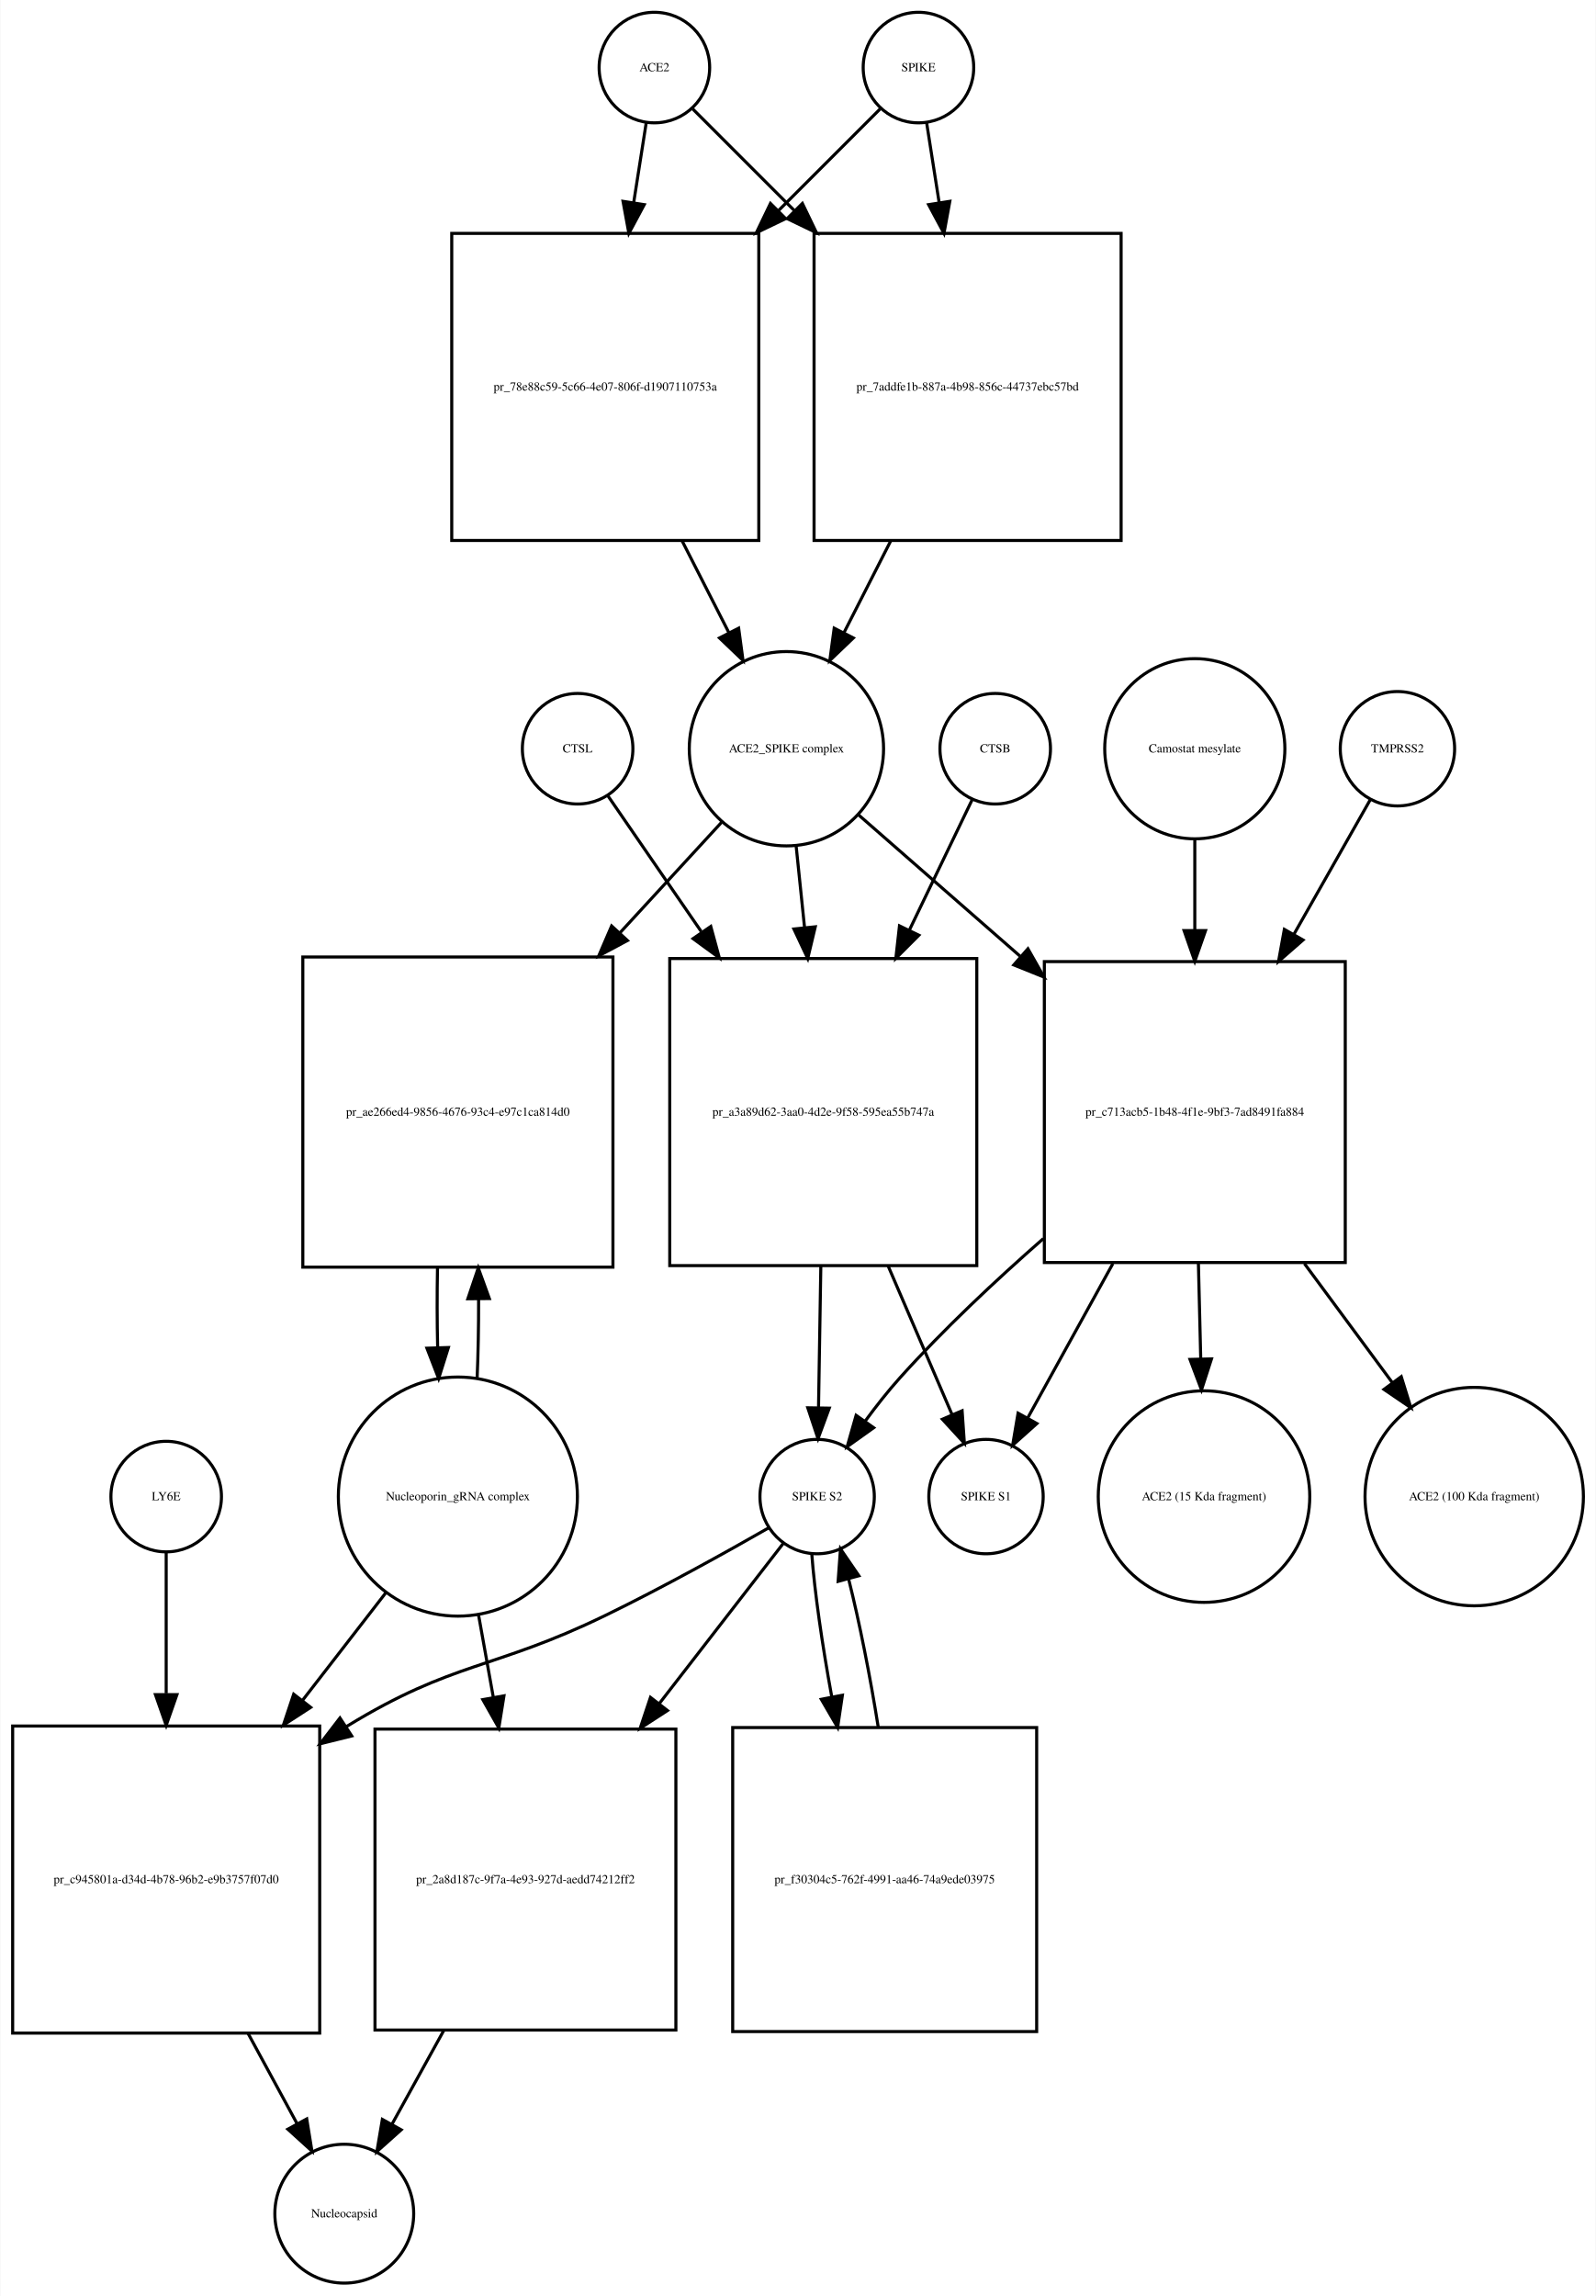
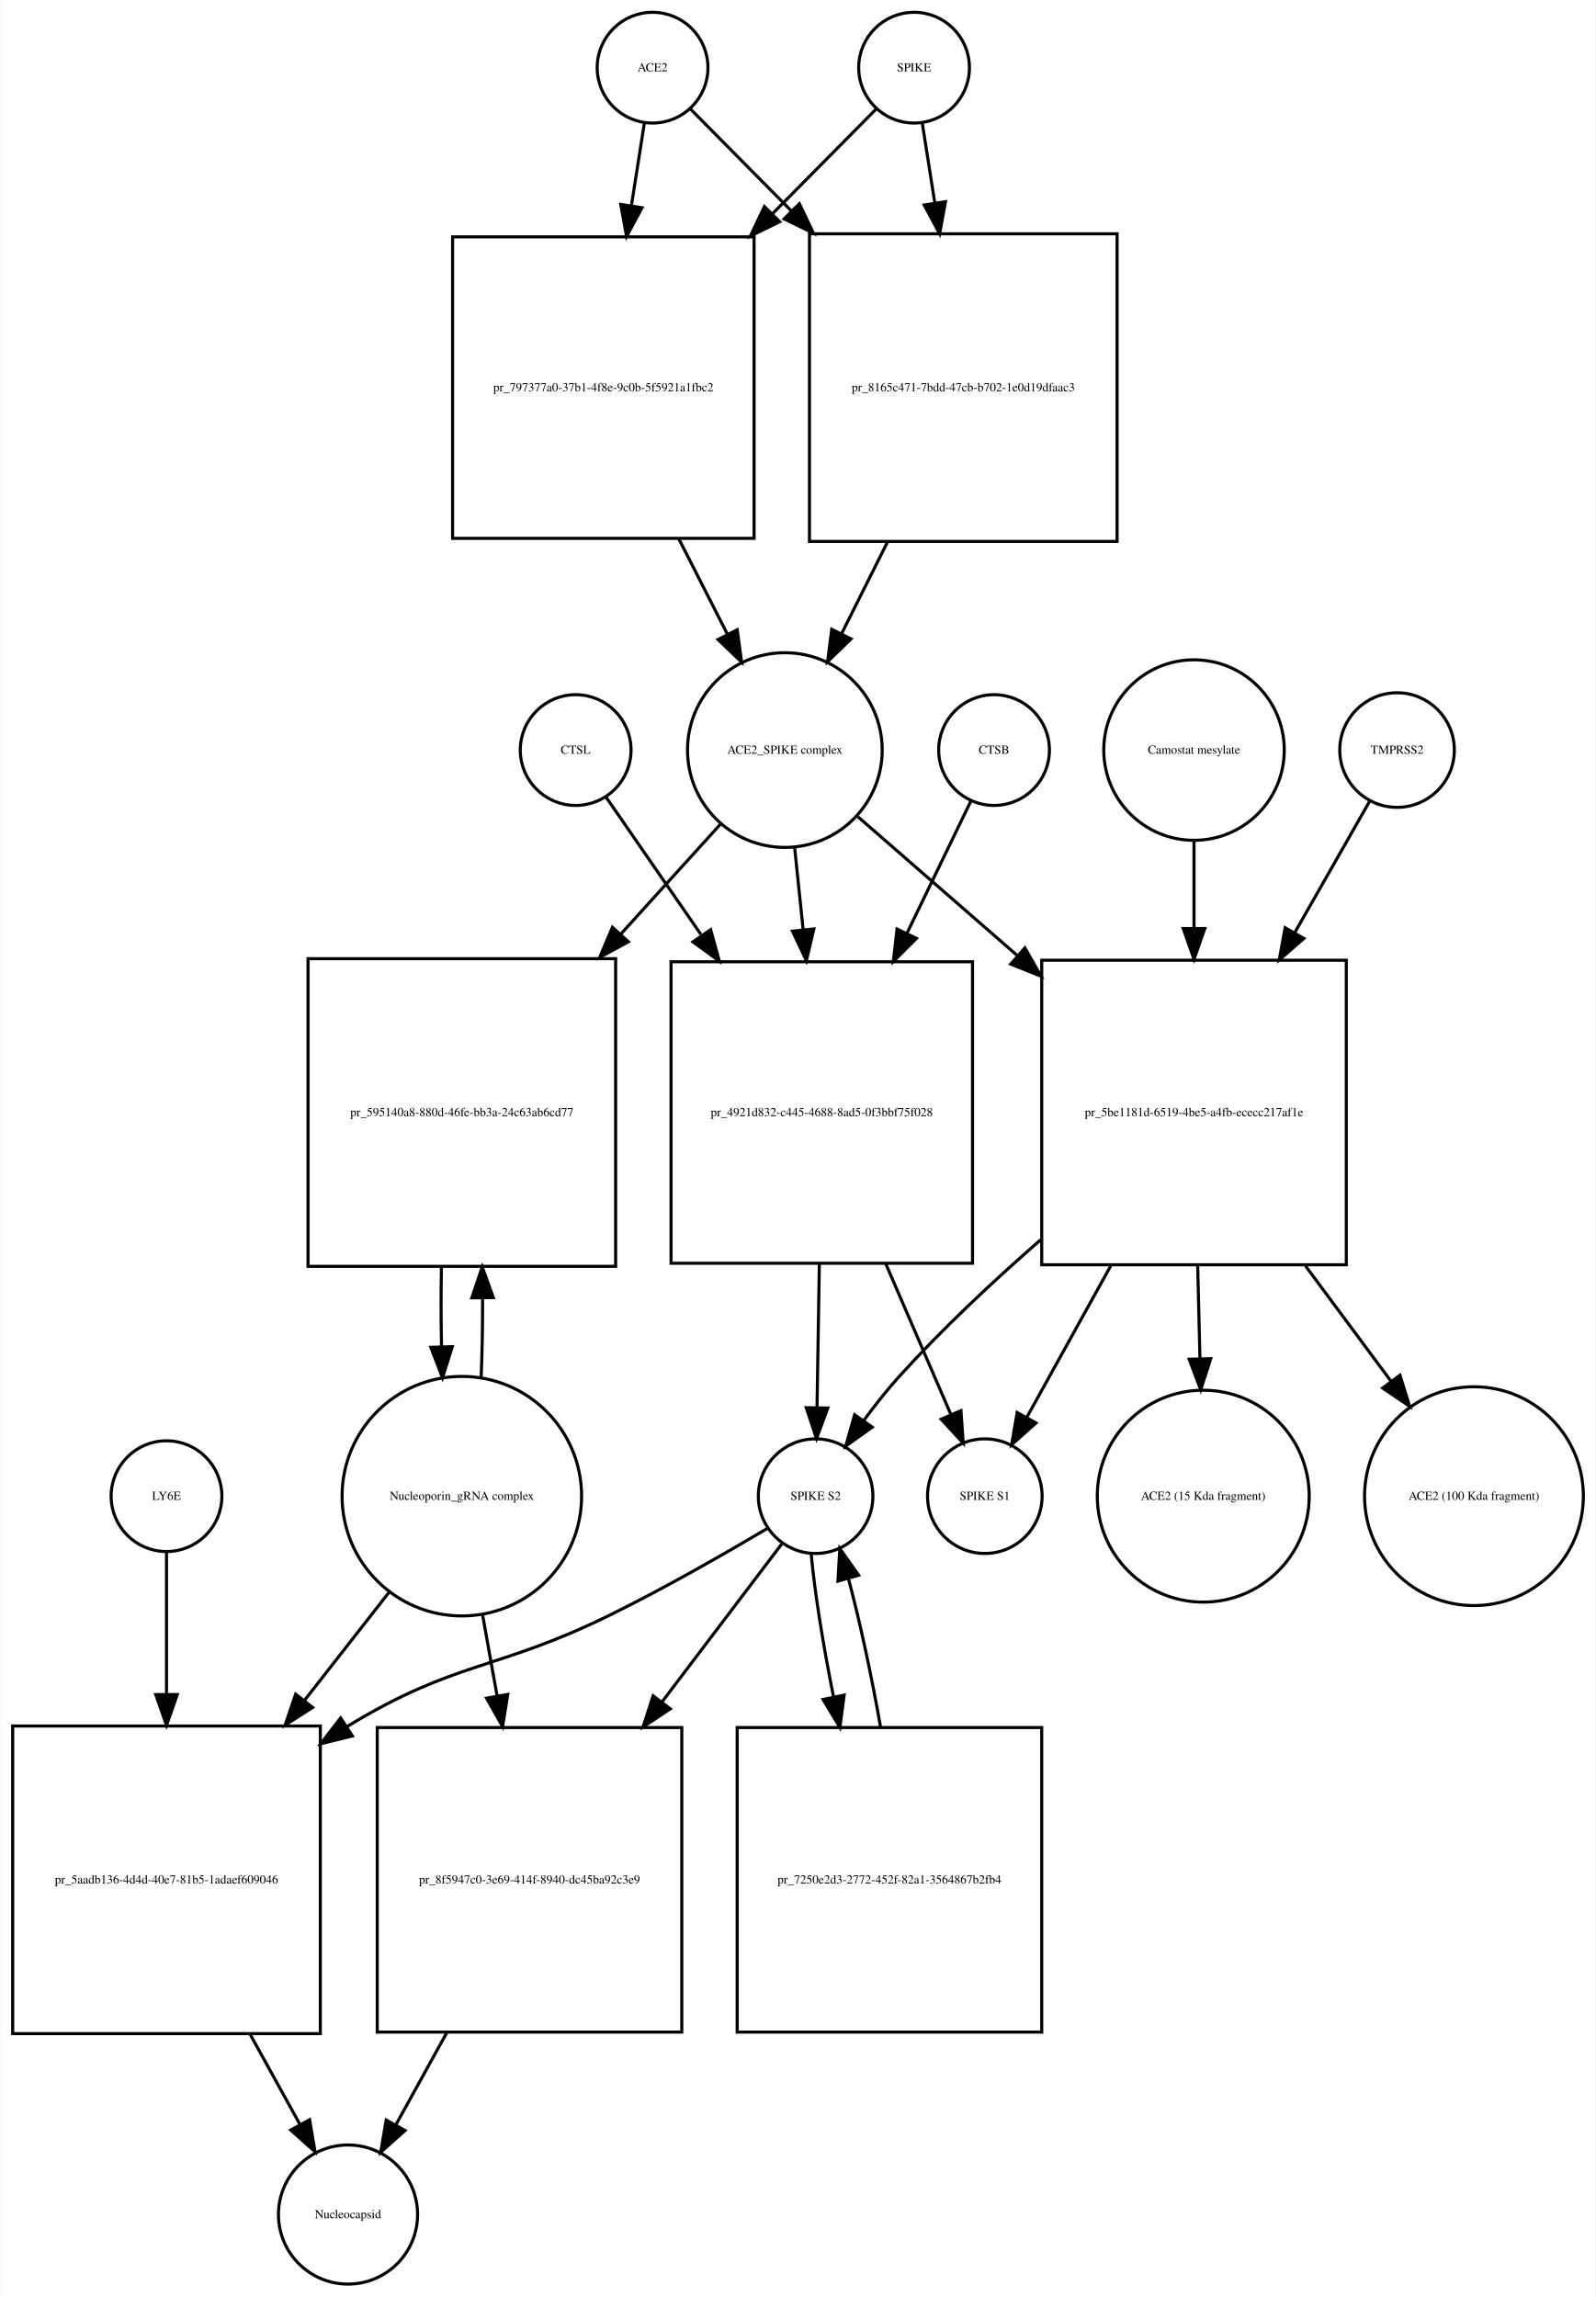
- <svg xmlns="http://www.w3.org/2000/svg" width="520pt" height="748pt" viewBox="0.00 0.00 519.53 747.68">
-   <g id="graph0" class="graph" transform="scale(1 1) rotate(0) translate(4 743.676)">
-     <polygon fill="white" stroke="none" points="-4,4 -4,-743.676 515.532,-743.676 515.532,4 -4,4" />
+ <svg xmlns="http://www.w3.org/2000/svg" width="519pt" height="747pt" viewBox="0.00 0.00 518.53 746.68">
+   <g id="graph0" class="graph" transform="scale(1 1) rotate(0) translate(4 742.676)">
+     <polygon fill="white" stroke="none" points="-4,4 -4,-742.676 514.532,-742.676 514.532,4 -4,4" />
    <g id="node1" class="node">
-       <ellipse fill="none" stroke="black" cx="209" cy="-721.676" rx="18" ry="18" />
-       <text text-anchor="middle" x="209" y="-720.476" font-family="Times,serif" font-size="4.00">ACE2</text>
+       <ellipse fill="none" stroke="black" cx="208" cy="-720.676" rx="18" ry="18" />
+       <text text-anchor="middle" x="208" y="-719.476" font-family="Times,serif" font-size="4.00">ACE2</text>
    </g>
    <g id="node2" class="node">
-       <polygon fill="none" stroke="black" points="243,-667.676 143,-667.676 143,-567.676 243,-567.676 243,-667.676" />
-       <text text-anchor="middle" x="193" y="-616.476" font-family="Times,serif" font-size="4.00">pr_78e88c59-5c66-4e07-806f-d1907110753a</text>
+       <polygon fill="none" stroke="black" points="241,-665.676 143,-665.676 143,-567.676 241,-567.676 241,-665.676" />
+       <text text-anchor="middle" x="192" y="-615.476" font-family="Times,serif" font-size="4.00">pr_797377a0-37b1-4f8e-9c0b-5f5921a1fbc2</text>
    </g>
    <g id="edge1" class="edge">
-       <path fill="none" stroke="black" d="M206.358,-703.833C205.199,-696.442 203.761,-687.279 202.263,-677.73" />
-       <polygon fill="black" stroke="black" points="205.697,-677.034 200.69,-667.697 198.782,-678.119 205.697,-677.034" />
+       <path fill="none" stroke="black" d="M205.358,-702.833C204.16,-695.194 202.665,-685.663 201.113,-675.769" />
+       <polygon fill="black" stroke="black" points="204.558,-675.147 199.551,-665.811 197.643,-676.232 204.558,-675.147" />
    </g>
    <g id="node17" class="node">
-       <polygon fill="none" stroke="black" points="361,-667.676 261,-667.676 261,-567.676 361,-567.676 361,-667.676" />
-       <text text-anchor="middle" x="311" y="-616.476" font-family="Times,serif" font-size="4.00">pr_7addfe1b-887a-4b98-856c-44737ebc57bd</text>
+       <polygon fill="none" stroke="black" points="359,-666.676 259,-666.676 259,-566.676 359,-566.676 359,-666.676" />
+       <text text-anchor="middle" x="309" y="-615.476" font-family="Times,serif" font-size="4.00">pr_8165c471-7bdd-47cb-b702-1e0d19dfaac3</text>
    </g>
    <g id="edge2" class="edge">
-       <path fill="none" stroke="black" d="M221.507,-708.169C230.045,-699.631 242.025,-687.651 254.449,-675.227" />
-       <polygon fill="black" stroke="black" points="257.196,-677.43 261.793,-667.884 252.247,-672.48 257.196,-677.43" />
+       <path fill="none" stroke="black" d="M220.385,-707.169C228.839,-698.631 240.701,-686.651 253.003,-674.227" />
+       <polygon fill="black" stroke="black" points="255.726,-676.452 260.275,-666.884 250.752,-671.527 255.726,-676.452" />
    </g>
    <g id="node3" class="node">
-       <ellipse fill="none" stroke="black" cx="252" cy="-499.856" rx="31.641" ry="31.641" />
-       <text text-anchor="middle" x="252" y="-498.656" font-family="Times,serif" font-size="4.00">ACE2_SPIKE complex</text>
+       <ellipse fill="none" stroke="black" cx="251" cy="-498.856" rx="31.641" ry="31.641" />
+       <text text-anchor="middle" x="251" y="-497.656" font-family="Times,serif" font-size="4.00">ACE2_SPIKE complex</text>
    </g>
    <g id="edge3" class="edge">
-       <path fill="none" stroke="black" d="M218.021,-567.558C223.109,-557.57 228.379,-547.225 233.207,-537.749" />
-       <polygon fill="black" stroke="black" points="236.443,-539.107 237.863,-528.607 230.206,-535.929 236.443,-539.107" />
+       <path fill="none" stroke="black" d="M216.509,-567.564C221.787,-557.203 227.285,-546.41 232.3,-536.565" />
+       <polygon fill="black" stroke="black" points="235.517,-537.962 236.937,-527.462 229.279,-534.784 235.517,-537.962" />
    </g>
    <g id="node6" class="node">
-       <polygon fill="none" stroke="black" points="195.5,-432.037 94.5,-432.037 94.5,-331.037 195.5,-331.037 195.5,-432.037" />
-       <text text-anchor="middle" x="145" y="-380.337" font-family="Times,serif" font-size="4.00">pr_ae266ed4-9856-4676-93c4-e97c1ca814d0</text>
+       <polygon fill="none" stroke="black" points="196,-431.037 96,-431.037 96,-331.037 196,-331.037 196,-431.037" />
+       <text text-anchor="middle" x="146" y="-379.837" font-family="Times,serif" font-size="4.00">pr_595140a8-880d-46fe-bb3a-24c63ab6cd77</text>
    </g>
    <g id="edge4" class="edge">
-       <path fill="none" stroke="black" d="M230.86,-475.875C221.289,-465.47 209.504,-452.659 197.766,-439.898" />
-       <polygon fill="black" stroke="black" points="200.223,-437.4 190.877,-432.41 195.071,-442.139 200.223,-437.4" />
+       <path fill="none" stroke="black" d="M230.004,-474.697C220.599,-464.322 209.053,-451.587 197.566,-438.917" />
+       <polygon fill="black" stroke="black" points="200.136,-436.541 190.827,-431.483 194.95,-441.242 200.136,-436.541" />
    </g>
    <g id="node7" class="node">
-       <polygon fill="none" stroke="black" points="314,-431.537 214,-431.537 214,-331.537 314,-331.537 314,-431.537" />
-       <text text-anchor="middle" x="264" y="-380.337" font-family="Times,serif" font-size="4.00">pr_a3a89d62-3aa0-4d2e-9f58-595ea55b747a</text>
+       <polygon fill="none" stroke="black" points="312,-430.037 214,-430.037 214,-332.037 312,-332.037 312,-430.037" />
+       <text text-anchor="middle" x="263" y="-379.837" font-family="Times,serif" font-size="4.00">pr_4921d832-c445-4688-8ad5-0f3bbf75f028</text>
    </g>
    <g id="edge5" class="edge">
-       <path fill="none" stroke="black" d="M255.184,-467.99C256.022,-459.873 256.954,-450.837 257.889,-441.768" />
-       <polygon fill="black" stroke="black" points="261.398,-441.866 258.943,-431.56 254.435,-441.148 261.398,-441.866" />
+       <path fill="none" stroke="black" d="M254.184,-467.123C255.041,-458.855 255.997,-449.631 256.954,-440.392" />
+       <polygon fill="black" stroke="black" points="260.439,-440.712 257.989,-430.405 253.477,-439.991 260.439,-440.712" />
    </g>
    <g id="node12" class="node">
-       <polygon fill="none" stroke="black" points="434,-430.537 336,-430.537 336,-332.537 434,-332.537 434,-430.537" />
-       <text text-anchor="middle" x="385" y="-380.337" font-family="Times,serif" font-size="4.00">pr_c713acb5-1b48-4f1e-9bf3-7ad8491fa884</text>
+       <polygon fill="none" stroke="black" points="433.5,-430.537 334.5,-430.537 334.5,-331.537 433.5,-331.537 433.5,-430.537" />
+       <text text-anchor="middle" x="384" y="-379.837" font-family="Times,serif" font-size="4.00">pr_5be1181d-6519-4be5-a4fb-ececc217af1e</text>
    </g>
    <g id="edge6" class="edge">
-       <path fill="none" stroke="black" d="M275.472,-478.328C290.088,-465.545 309.565,-448.511 328.038,-432.354" />
-       <polygon fill="black" stroke="black" points="330.654,-434.717 335.877,-425.499 326.046,-429.447 330.654,-434.717" />
+       <path fill="none" stroke="black" d="M274.778,-477.15C289.226,-464.568 308.341,-447.922 326.536,-432.078" />
+       <polygon fill="black" stroke="black" points="329.019,-434.557 334.261,-425.35 324.422,-429.278 329.019,-434.557" />
    </g>
    <g id="node4" class="node">
-       <ellipse fill="none" stroke="black" cx="295" cy="-721.676" rx="18" ry="18" />
-       <text text-anchor="middle" x="295" y="-720.476" font-family="Times,serif" font-size="4.00">SPIKE</text>
+       <ellipse fill="none" stroke="black" cx="293" cy="-720.676" rx="18" ry="18" />
+       <text text-anchor="middle" x="293" y="-719.476" font-family="Times,serif" font-size="4.00">SPIKE</text>
    </g>
    <g id="edge7" class="edge">
-       <path fill="none" stroke="black" d="M282.493,-708.169C273.955,-699.631 261.975,-687.651 249.551,-675.227" />
-       <polygon fill="black" stroke="black" points="251.753,-672.48 242.207,-667.884 246.804,-677.43 251.753,-672.48" />
+       <path fill="none" stroke="black" d="M280.615,-707.169C271.904,-698.372 259.575,-685.921 246.875,-673.094" />
+       <polygon fill="black" stroke="black" points="249.324,-670.594 239.801,-665.951 244.35,-675.519 249.324,-670.594" />
    </g>
    <g id="edge8" class="edge">
-       <path fill="none" stroke="black" d="M297.642,-703.833C298.801,-696.442 300.239,-687.279 301.737,-677.73" />
-       <polygon fill="black" stroke="black" points="305.218,-678.119 303.31,-667.697 298.303,-677.034 305.218,-678.119" />
+       <path fill="none" stroke="black" d="M295.642,-702.833C296.801,-695.442 298.239,-686.279 299.737,-676.73" />
+       <polygon fill="black" stroke="black" points="303.218,-677.119 301.31,-666.697 296.303,-676.034 303.218,-677.119" />
    </g>
    <g id="node5" class="node">
-       <ellipse fill="none" stroke="black" cx="145" cy="-256.322" rx="38.929" ry="38.929" />
-       <text text-anchor="middle" x="145" y="-255.122" font-family="Times,serif" font-size="4.00">Nucleoporin_gRNA complex </text>
+       <ellipse fill="none" stroke="black" cx="146" cy="-256.322" rx="38.929" ry="38.929" />
+       <text text-anchor="middle" x="146" y="-255.122" font-family="Times,serif" font-size="4.00">Nucleoporin_gRNA complex </text>
    </g>
    <g id="edge9" class="edge">
-       <path fill="none" stroke="black" d="M151.265,-294.759C151.609,-302.915 151.77,-311.742 151.748,-320.527" />
-       <polygon fill="black" stroke="black" points="148.246,-320.739 151.638,-330.776 155.245,-320.814 148.246,-320.739" />
+       <path fill="none" stroke="black" d="M152.274,-294.823C152.616,-302.986 152.774,-311.816 152.747,-320.594" />
+       <polygon fill="black" stroke="black" points="149.245,-320.792 152.631,-330.831 156.244,-320.872 149.245,-320.792" />
    </g>
    <g id="node18" class="node">
      <polygon fill="none" stroke="black" points="100,-181.608 0,-181.608 0,-81.608 100,-81.608 100,-181.608" />
-       <text text-anchor="middle" x="50" y="-130.408" font-family="Times,serif" font-size="4.00">pr_c945801a-d34d-4b78-96b2-e9b3757f07d0</text>
+       <text text-anchor="middle" x="50" y="-130.408" font-family="Times,serif" font-size="4.00">pr_5aadb136-4d4d-40e7-81b5-1adaef609046</text>
    </g>
    <g id="edge10" class="edge">
-       <path fill="none" stroke="black" d="M121.76,-225.303C113.469,-214.593 103.83,-202.142 94.358,-189.907" />
-       <polygon fill="black" stroke="black" points="97.063,-187.684 88.174,-181.919 91.528,-191.969 97.063,-187.684" />
+       <path fill="none" stroke="black" d="M122.516,-225.303C114.137,-214.593 104.397,-202.142 94.825,-189.907" />
+       <polygon fill="black" stroke="black" points="97.494,-187.638 88.576,-181.919 91.981,-191.951 97.494,-187.638" />
    </g>
    <g id="node22" class="node">
-       <polygon fill="none" stroke="black" points="216,-180.608 118,-180.608 118,-82.608 216,-82.608 216,-180.608" />
-       <text text-anchor="middle" x="167" y="-130.408" font-family="Times,serif" font-size="4.00">pr_2a8d187c-9f7a-4e93-927d-aedd74212ff2</text>
+       <polygon fill="none" stroke="black" points="217.5,-181.108 118.5,-181.108 118.5,-82.108 217.5,-82.108 217.5,-181.108" />
+       <text text-anchor="middle" x="168" y="-130.408" font-family="Times,serif" font-size="4.00">pr_8f5947c0-3e69-414f-8940-dc45ba92c3e9</text>
    </g>
    <g id="edge11" class="edge">
-       <path fill="none" stroke="black" d="M151.66,-218.171C153.202,-209.572 154.879,-200.216 156.54,-190.953" />
-       <polygon fill="black" stroke="black" points="160.009,-191.438 158.328,-180.977 153.119,-190.203 160.009,-191.438" />
+       <path fill="none" stroke="black" d="M152.66,-218.171C154.184,-209.675 155.839,-200.442 157.48,-191.288" />
+       <polygon fill="black" stroke="black" points="160.929,-191.886 159.248,-181.425 154.038,-190.65 160.929,-191.886" />
    </g>
    <g id="edge12" class="edge">
-       <path fill="none" stroke="black" d="M138.362,-330.776C138.198,-322.229 138.214,-313.366 138.409,-304.878" />
-       <polygon fill="black" stroke="black" points="141.911,-304.866 138.735,-294.759 134.914,-304.641 141.911,-304.866" />
+       <path fill="none" stroke="black" d="M139.369,-330.831C139.2,-322.298 139.211,-313.439 139.403,-304.949" />
+       <polygon fill="black" stroke="black" points="142.905,-304.93 139.726,-294.823 135.908,-304.706 142.905,-304.93" />
    </g>
    <g id="node8" class="node">
-       <ellipse fill="none" stroke="black" cx="262" cy="-256.322" rx="18.623" ry="18.623" />
-       <text text-anchor="middle" x="262" y="-255.122" font-family="Times,serif" font-size="4.00">SPIKE S2</text>
+       <ellipse fill="none" stroke="black" cx="261" cy="-256.322" rx="18.623" ry="18.623" />
+       <text text-anchor="middle" x="261" y="-255.122" font-family="Times,serif" font-size="4.00">SPIKE S2</text>
    </g>
    <g id="edge13" class="edge">
-       <path fill="none" stroke="black" d="M263.204,-331.485C262.949,-315.811 262.677,-299.004 262.455,-285.36" />
-       <polygon fill="black" stroke="black" points="265.952,-285.119 262.29,-275.177 258.953,-285.233 265.952,-285.119" />
+       <path fill="none" stroke="black" d="M262.215,-331.889C261.958,-316.1 261.681,-299.086 261.456,-285.302" />
+       <polygon fill="black" stroke="black" points="264.951,-284.968 261.289,-275.026 257.952,-285.082 264.951,-284.968" />
    </g>
    <g id="node11" class="node">
-       <ellipse fill="none" stroke="black" cx="317" cy="-256.322" rx="18.623" ry="18.623" />
-       <text text-anchor="middle" x="317" y="-255.122" font-family="Times,serif" font-size="4.00">SPIKE S1</text>
+       <ellipse fill="none" stroke="black" cx="316" cy="-256.322" rx="18.623" ry="18.623" />
+       <text text-anchor="middle" x="316" y="-255.122" font-family="Times,serif" font-size="4.00">SPIKE S1</text>
    </g>
    <g id="edge14" class="edge">
-       <path fill="none" stroke="black" d="M285.099,-331.485C292.207,-314.96 299.857,-297.177 305.883,-283.167" />
-       <polygon fill="black" stroke="black" points="309.217,-284.274 309.953,-273.705 302.786,-281.508 309.217,-284.274" />
+       <path fill="none" stroke="black" d="M283.795,-331.889C290.982,-315.247 298.758,-297.244 304.868,-283.097" />
+       <polygon fill="black" stroke="black" points="308.238,-284.121 308.99,-273.553 301.812,-281.345 308.238,-284.121" />
    </g>
    <g id="edge15" class="edge">
-       <path fill="none" stroke="black" d="M246.329,-246.199C232.488,-238.276 211.662,-226.682 193,-217.608 156.471,-199.848 143.649,-202.803 109,-181.608 108.908,-181.552 108.815,-181.495 108.723,-181.439" />
-       <polygon fill="black" stroke="black" points="110.429,-178.372 100.147,-175.82 106.594,-184.228 110.429,-178.372" />
+       <path fill="none" stroke="black" d="M245.562,-245.979C232.15,-238.02 212.09,-226.496 194,-217.608 157.178,-199.518 144.043,-202.942 109,-181.608 108.908,-181.552 108.815,-181.496 108.723,-181.439" />
+       <polygon fill="black" stroke="black" points="110.424,-178.37 100.137,-175.836 106.598,-184.232 110.424,-178.37" />
    </g>
    <g id="node21" class="node">
-       <polygon fill="none" stroke="black" points="333.5,-181.108 234.5,-181.108 234.5,-82.108 333.5,-82.108 333.5,-181.108" />
-       <text text-anchor="middle" x="284" y="-130.408" font-family="Times,serif" font-size="4.00">pr_f30304c5-762f-4991-aa46-74a9ede03975</text>
+       <polygon fill="none" stroke="black" points="334.5,-181.108 235.5,-181.108 235.5,-82.108 334.5,-82.108 334.5,-181.108" />
+       <text text-anchor="middle" x="285" y="-130.408" font-family="Times,serif" font-size="4.00">pr_7250e2d3-2772-452f-82a1-3564867b2fb4</text>
    </g>
    <g id="edge16" class="edge">
-       <path fill="none" stroke="black" d="M260.251,-237.741C261.16,-225.386 263.646,-208.092 266.772,-191.092" />
-       <polygon fill="black" stroke="black" points="270.231,-191.637 268.679,-181.156 263.356,-190.317 270.231,-191.637" />
+       <path fill="none" stroke="black" d="M259.538,-237.741C260.648,-225.386 263.416,-208.092 266.819,-191.092" />
+       <polygon fill="black" stroke="black" points="270.275,-191.66 268.888,-181.156 263.422,-190.233 270.275,-191.66" />
    </g>
    <g id="edge17" class="edge">
-       <path fill="none" stroke="black" d="M251.102,-241.246C241.079,-228.298 225.538,-208.223 210.529,-188.836" />
-       <polygon fill="black" stroke="black" points="213.261,-186.647 204.372,-180.883 207.726,-190.933 213.261,-186.647" />
+       <path fill="none" stroke="black" d="M249.966,-240.764C240.241,-227.931 225.42,-208.375 211.043,-189.403" />
+       <polygon fill="black" stroke="black" points="213.754,-187.186 204.924,-181.33 208.175,-191.414 213.754,-187.186" />
    </g>
    <g id="node9" class="node">
-       <ellipse fill="none" stroke="black" cx="320" cy="-499.856" rx="18" ry="18" />
-       <text text-anchor="middle" x="320" y="-498.656" font-family="Times,serif" font-size="4.00">CTSB</text>
+       <ellipse fill="none" stroke="black" cx="319" cy="-498.856" rx="18" ry="18" />
+       <text text-anchor="middle" x="319" y="-497.656" font-family="Times,serif" font-size="4.00">CTSB</text>
    </g>
    <g id="edge18" class="edge">
-       <path fill="none" stroke="black" d="M312.448,-483.169C307.107,-472.076 299.584,-456.449 292.055,-440.812" />
-       <polygon fill="black" stroke="black" points="295.13,-439.129 287.639,-431.637 288.823,-442.166 295.13,-439.129" />
+       <path fill="none" stroke="black" d="M311.448,-482.236C306.032,-471.036 298.372,-455.194 290.739,-439.406" />
+       <polygon fill="black" stroke="black" points="293.768,-437.632 286.264,-430.152 287.466,-440.679 293.768,-437.632" />
    </g>
    <g id="node10" class="node">
-       <ellipse fill="none" stroke="black" cx="184" cy="-499.856" rx="18" ry="18" />
-       <text text-anchor="middle" x="184" y="-498.656" font-family="Times,serif" font-size="4.00">CTSL</text>
+       <ellipse fill="none" stroke="black" cx="183" cy="-498.856" rx="18" ry="18" />
+       <text text-anchor="middle" x="183" y="-497.656" font-family="Times,serif" font-size="4.00">CTSL</text>
    </g>
    <g id="edge19" class="edge">
-       <path fill="none" stroke="black" d="M193.81,-484.593C201.555,-473.331 212.911,-456.819 224.242,-440.345" />
-       <polygon fill="black" stroke="black" points="227.362,-441.984 230.145,-431.761 221.595,-438.017 227.362,-441.984" />
+       <path fill="none" stroke="black" d="M192.81,-483.655C200.662,-472.287 212.225,-455.546 223.71,-438.919" />
+       <polygon fill="black" stroke="black" points="226.885,-440.481 229.688,-430.264 221.125,-436.502 226.885,-440.481" />
    </g>
    <g id="edge20" class="edge">
-       <path fill="none" stroke="black" d="M335.668,-340.33C320.05,-326.644 303.175,-310.804 289,-295.037 285.097,-290.695 281.239,-285.788 277.714,-280.983" />
-       <polygon fill="black" stroke="black" points="280.416,-278.742 271.79,-272.591 274.697,-282.779 280.416,-278.742" />
+       <path fill="none" stroke="black" d="M334.158,-339.672C318.677,-326.166 302.012,-310.578 288,-295.037 284.091,-290.701 280.23,-285.796 276.704,-280.992" />
+       <polygon fill="black" stroke="black" points="279.407,-278.751 270.781,-272.599 273.687,-282.787 279.407,-278.751" />
    </g>
    <g id="edge21" class="edge">
-       <path fill="none" stroke="black" d="M358.32,-332.193C348.797,-314.937 338.47,-296.225 330.522,-281.823" />
-       <polygon fill="black" stroke="black" points="333.571,-280.105 325.675,-273.041 327.442,-283.487 333.571,-280.105" />
+       <path fill="none" stroke="black" d="M356.929,-331.184C347.6,-314.349 337.545,-296.203 329.735,-282.11" />
+       <polygon fill="black" stroke="black" points="332.632,-280.116 324.724,-273.066 326.51,-283.509 332.632,-280.116" />
    </g>
    <g id="node15" class="node">
-       <ellipse fill="none" stroke="black" cx="388" cy="-256.322" rx="34.443" ry="34.443" />
-       <text text-anchor="middle" x="388" y="-255.122" font-family="Times,serif" font-size="4.00">ACE2 (15 Kda fragment)</text>
+       <ellipse fill="none" stroke="black" cx="387" cy="-256.322" rx="34.443" ry="34.443" />
+       <text text-anchor="middle" x="387" y="-255.122" font-family="Times,serif" font-size="4.00">ACE2 (15 Kda fragment)</text>
    </g>
    <g id="edge22" class="edge">
-       <path fill="none" stroke="black" d="M386.177,-332.193C386.426,-321.985 386.687,-311.267 386.931,-301.234" />
-       <polygon fill="black" stroke="black" points="390.434,-301.158 387.178,-291.075 383.436,-300.987 390.434,-301.158" />
+       <path fill="none" stroke="black" d="M385.194,-331.184C385.437,-321.269 385.69,-310.899 385.928,-301.17" />
+       <polygon fill="black" stroke="black" points="389.433,-300.999 386.179,-290.917 382.435,-300.828 389.433,-300.999" />
    </g>
    <g id="node16" class="node">
-       <ellipse fill="none" stroke="black" cx="476" cy="-256.322" rx="35.564" ry="35.564" />
-       <text text-anchor="middle" x="476" y="-255.122" font-family="Times,serif" font-size="4.00">ACE2 (100 Kda fragment)</text>
+       <ellipse fill="none" stroke="black" cx="475" cy="-256.322" rx="35.564" ry="35.564" />
+       <text text-anchor="middle" x="475" y="-255.122" font-family="Times,serif" font-size="4.00">ACE2 (100 Kda fragment)</text>
    </g>
    <g id="edge23" class="edge">
-       <path fill="none" stroke="black" d="M420.704,-332.193C430.252,-319.265 440.404,-305.519 449.369,-293.381" />
-       <polygon fill="black" stroke="black" points="452.238,-295.388 455.363,-285.265 446.607,-291.229 452.238,-295.388" />
+       <path fill="none" stroke="black" d="M420.227,-331.184C429.48,-318.706 439.268,-305.508 447.969,-293.773" />
+       <polygon fill="black" stroke="black" points="450.945,-295.636 454.091,-285.519 445.323,-291.467 450.945,-295.636" />
    </g>
    <g id="node13" class="node">
-       <ellipse fill="none" stroke="black" cx="451" cy="-499.856" rx="18.623" ry="18.623" />
-       <text text-anchor="middle" x="451" y="-498.656" font-family="Times,serif" font-size="4.00">TMPRSS2</text>
+       <ellipse fill="none" stroke="black" cx="450" cy="-498.856" rx="18.623" ry="18.623" />
+       <text text-anchor="middle" x="450" y="-497.656" font-family="Times,serif" font-size="4.00">TMPRSS2</text>
    </g>
    <g id="edge24" class="edge">
-       <path fill="none" stroke="black" d="M442.099,-483.169C435.627,-471.763 426.436,-455.564 417.314,-439.488" />
-       <polygon fill="black" stroke="black" points="420.251,-437.572 412.272,-430.601 414.163,-441.026 420.251,-437.572" />
+       <path fill="none" stroke="black" d="M441.099,-482.236C434.716,-471.035 425.688,-455.193 416.691,-439.404" />
+       <polygon fill="black" stroke="black" points="419.705,-437.624 411.713,-430.668 413.623,-441.089 419.705,-437.624" />
    </g>
    <g id="node14" class="node">
-       <ellipse fill="none" stroke="black" cx="385" cy="-499.856" rx="29.337" ry="29.337" />
-       <text text-anchor="middle" x="385" y="-498.656" font-family="Times,serif" font-size="4.00">Camostat mesylate</text>
+       <ellipse fill="none" stroke="black" cx="384" cy="-498.856" rx="29.337" ry="29.337" />
+       <text text-anchor="middle" x="384" y="-497.656" font-family="Times,serif" font-size="4.00">Camostat mesylate</text>
    </g>
    <g id="edge25" class="edge">
-       <path fill="none" stroke="black" d="M385,-470.401C385,-461.422 385,-451.152 385,-440.875" />
-       <polygon fill="black" stroke="black" points="388.5,-440.642 385,-430.642 381.5,-440.642 388.5,-440.642" />
+       <path fill="none" stroke="black" d="M384,-469.524C384,-460.875 384,-451.024 384,-441.126" />
+       <polygon fill="black" stroke="black" points="387.5,-440.844 384,-430.844 380.5,-440.844 387.5,-440.844" />
    </g>
    <g id="edge26" class="edge">
-       <path fill="none" stroke="black" d="M285.979,-567.558C280.891,-557.57 275.621,-547.225 270.793,-537.749" />
-       <polygon fill="black" stroke="black" points="273.794,-535.929 266.137,-528.607 267.557,-539.107 273.794,-535.929" />
+       <path fill="none" stroke="black" d="M284.403,-566.558C279.401,-556.57 274.22,-546.225 269.475,-536.749" />
+       <polygon fill="black" stroke="black" points="272.504,-534.982 264.897,-527.607 266.245,-538.116 272.504,-534.982" />
    </g>
    <g id="node19" class="node">
-       <ellipse fill="none" stroke="black" cx="108" cy="-22.804" rx="22.61" ry="22.61" />
-       <text text-anchor="middle" x="108" y="-21.604" font-family="Times,serif" font-size="4.00">Nucleocapsid</text>
+       <ellipse fill="none" stroke="black" cx="109" cy="-22.804" rx="22.61" ry="22.61" />
+       <text text-anchor="middle" x="109" y="-21.604" font-family="Times,serif" font-size="4.00">Nucleocapsid</text>
    </g>
    <g id="edge27" class="edge">
-       <path fill="none" stroke="black" d="M76.624,-81.583C82.105,-71.489 87.7,-61.185 92.619,-52.127" />
-       <polygon fill="black" stroke="black" points="95.771,-53.658 97.467,-43.2 89.619,-50.317 95.771,-53.658" />
+       <path fill="none" stroke="black" d="M77.082,-81.583C82.658,-71.489 88.35,-61.185 93.354,-52.127" />
+       <polygon fill="black" stroke="black" points="96.514,-53.645 98.286,-43.2 90.386,-50.261 96.514,-53.645" />
    </g>
    <g id="node20" class="node">
      <ellipse fill="none" stroke="black" cx="50" cy="-256.322" rx="18" ry="18" />
      <text text-anchor="middle" x="50" y="-255.122" font-family="Times,serif" font-size="4.00">LY6E</text>
    </g>
    <g id="edge28" class="edge">
      <path fill="none" stroke="black" d="M50,-238.26C50,-226.152 50,-209.118 50,-192.256" />
      <polygon fill="black" stroke="black" points="53.5,-191.825 50,-181.825 46.5,-191.825 53.5,-191.825" />
    </g>
    <g id="edge29" class="edge">
-       <path fill="none" stroke="black" d="M281.898,-181.26C279.291,-197.702 275.785,-215.418 272.276,-229.399" />
-       <polygon fill="black" stroke="black" points="268.836,-228.713 269.607,-239.28 275.594,-230.538 268.836,-228.713" />
+       <path fill="none" stroke="black" d="M282.105,-181.26C279.231,-197.702 275.435,-215.418 271.699,-229.399" />
+       <polygon fill="black" stroke="black" points="268.258,-228.703 268.869,-239.28 274.987,-230.63 268.258,-228.703" />
    </g>
    <g id="edge30" class="edge">
-       <path fill="none" stroke="black" d="M140.434,-82.518C134.653,-72.053 128.721,-61.314 123.536,-51.928" />
-       <polygon fill="black" stroke="black" points="126.533,-50.116 118.634,-43.055 120.406,-53.501 126.533,-50.116" />
+       <path fill="none" stroke="black" d="M141.09,-81.894C135.451,-71.686 129.684,-61.248 124.624,-52.087" />
+       <polygon fill="black" stroke="black" points="127.539,-50.126 119.64,-43.065 121.412,-53.511 127.539,-50.126" />
    </g>
  </g>
</svg>
